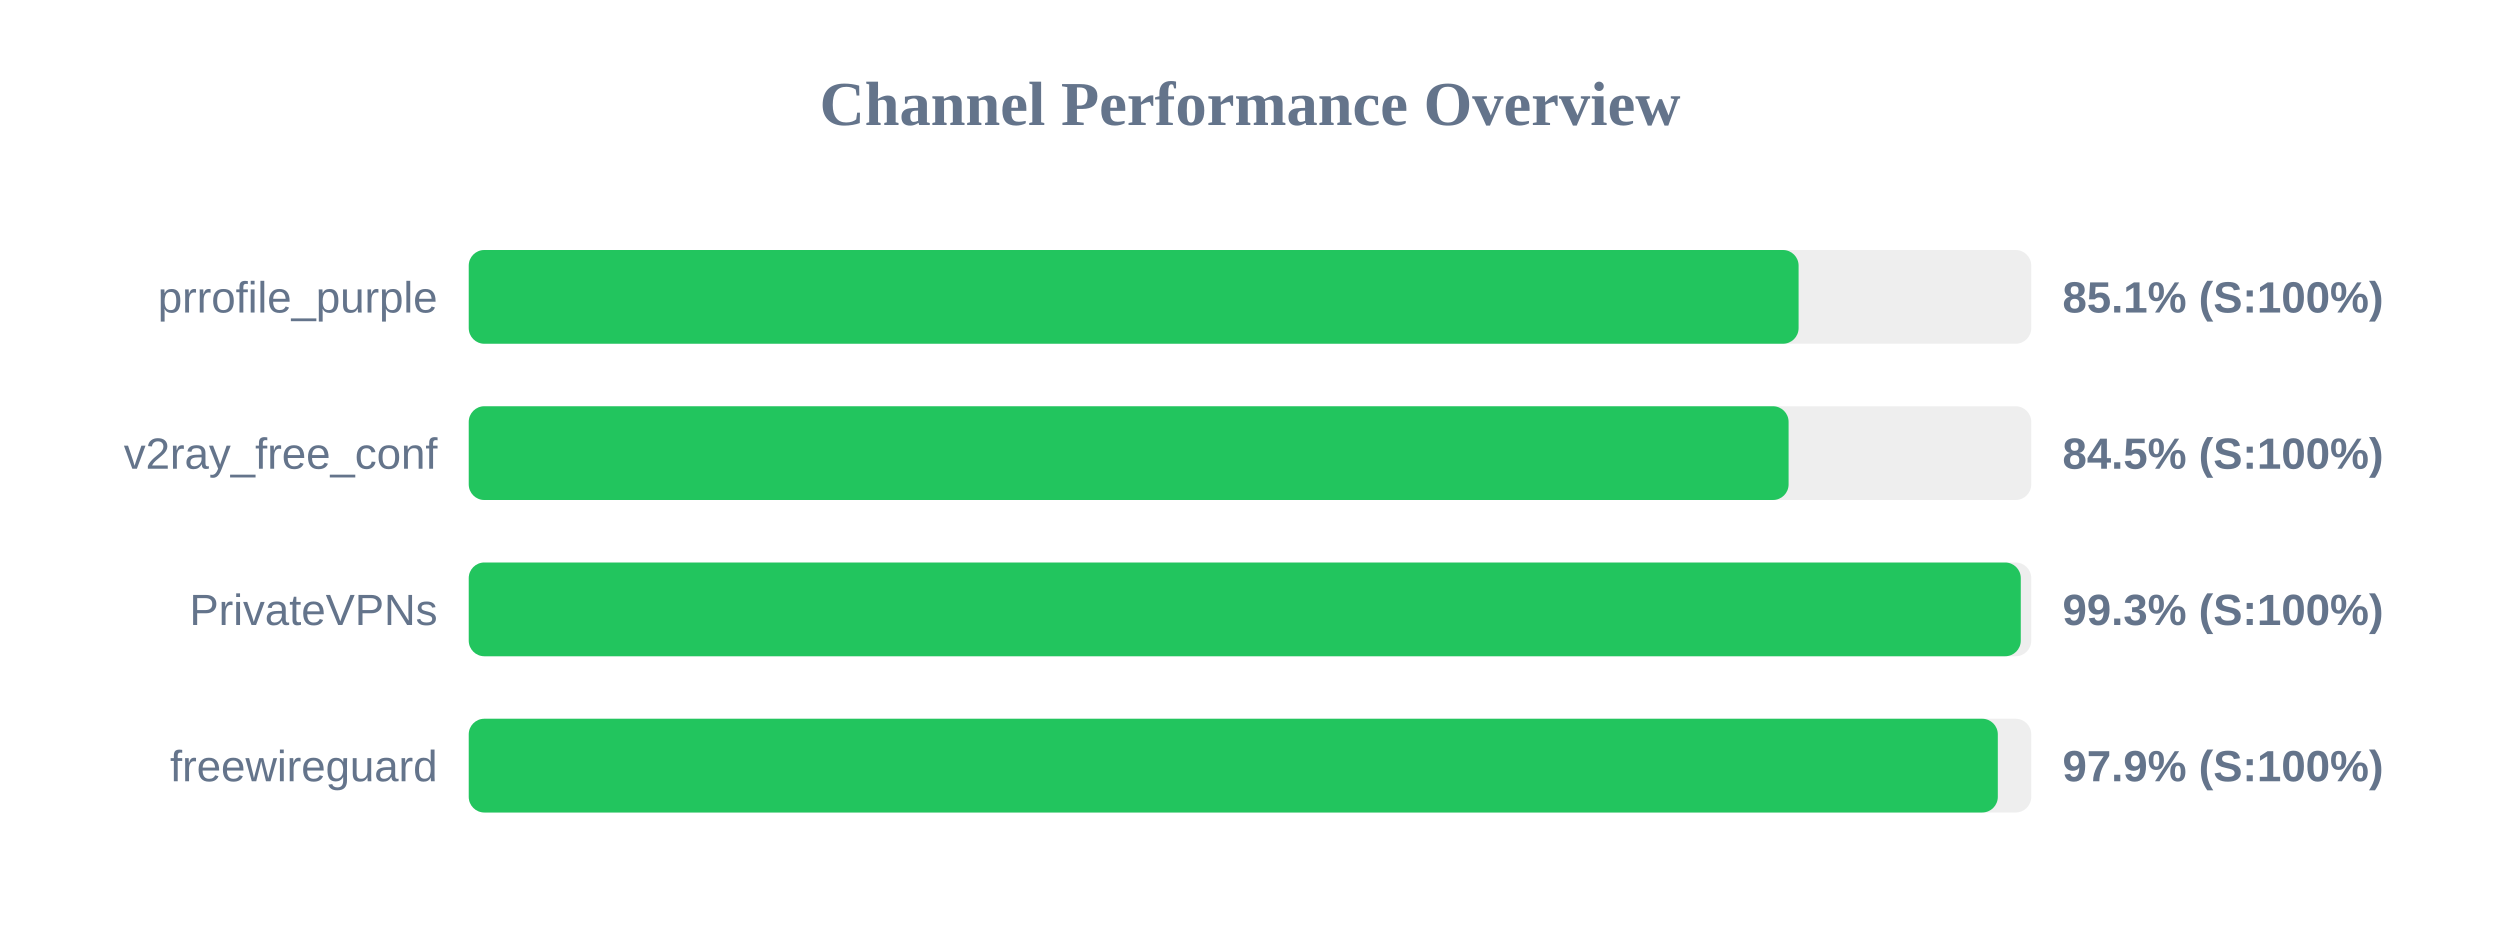
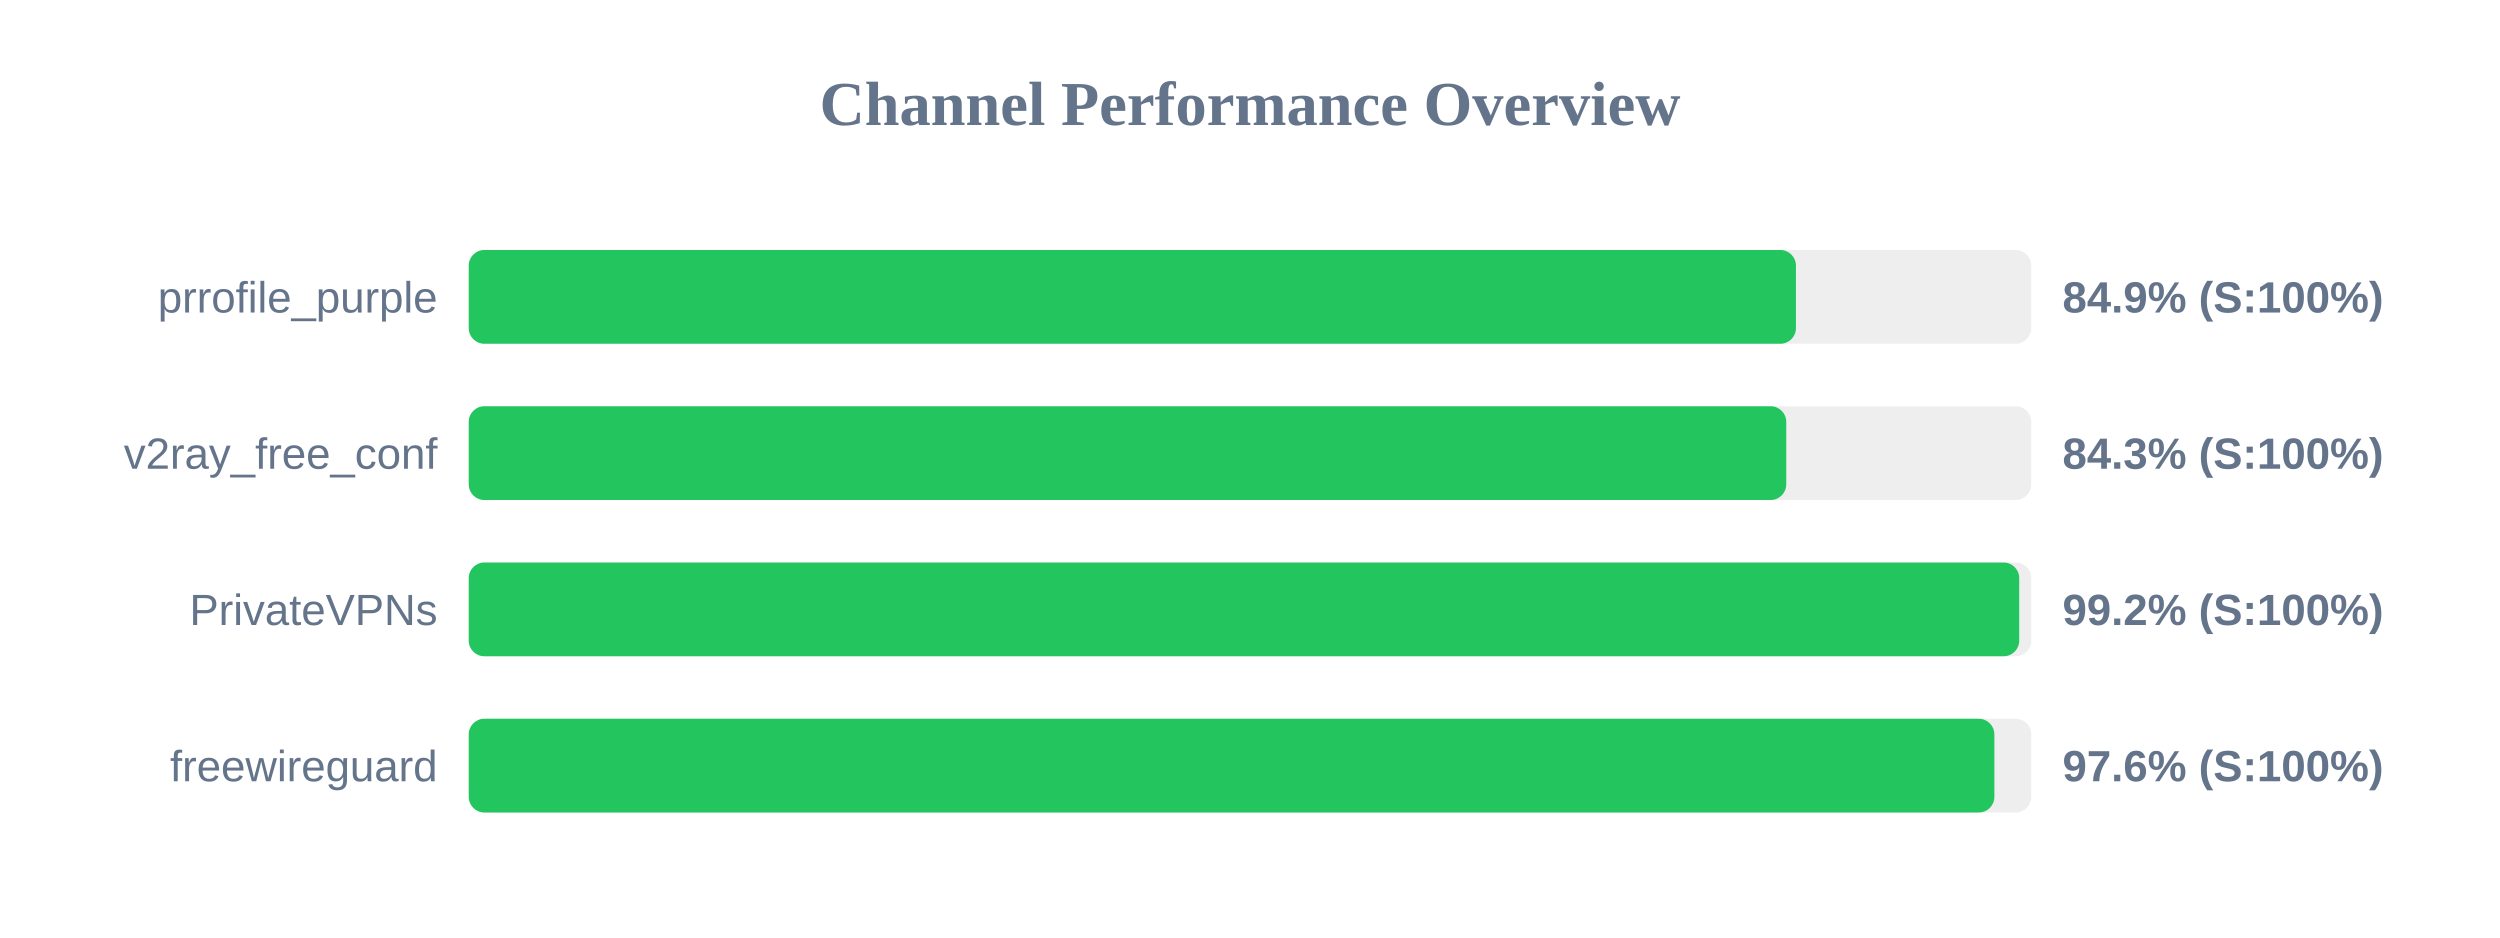
<svg xmlns="http://www.w3.org/2000/svg" width="800" height="300" version="1.1">
  <style>
        .row { font: 14px Arial; fill: #64748b; }
        .score { font: bold 14px Arial; fill: #64748b; }
    </style>
  <text x="400" y="40" text-anchor="middle" font-size="20px" font-weight="bold" fill="#64748b">Channel Performance Overview</text>
  <rect x="150" y="80" width="500" height="30" fill="#eee" rx="5" />
-   <rect x="150" y="80" width="425.55" height="30" fill="#22c55e" rx="5" />
+   <rect x="150" y="80" width="424.7" height="30" fill="#22c55e" rx="5" />
  <text x="140" y="100" text-anchor="end" class="row">prrofile_purple</text>
-   <text x="660" y="100" text-anchor="start" class="score">85.1% (S:100%)</text>
+   <text x="660" y="100" text-anchor="start" class="score">84.9% (S:100%)</text>
  <rect x="150" y="130" width="500" height="30" fill="#eee" rx="5" />
-   <rect x="150" y="130" width="422.35" height="30" fill="#22c55e" rx="5" />
+   <rect x="150" y="130" width="421.6" height="30" fill="#22c55e" rx="5" />
  <text x="140" y="150" text-anchor="end" class="row">v2ray_free_conf</text>
-   <text x="660" y="150" text-anchor="start" class="score">84.5% (S:100%)</text>
+   <text x="660" y="150" text-anchor="start" class="score">84.3% (S:100%)</text>
  <rect x="150" y="180" width="500" height="30" fill="#eee" rx="5" />
-   <rect x="150" y="180" width="496.65" height="30" fill="#22c55e" rx="5" />
+   <rect x="150" y="180" width="496.15" height="30" fill="#22c55e" rx="5" />
  <text x="140" y="200" text-anchor="end" class="row">PrivateVPNs</text>
-   <text x="660" y="200" text-anchor="start" class="score">99.3% (S:100%)</text>
+   <text x="660" y="200" text-anchor="start" class="score">99.2% (S:100%)</text>
  <rect x="150" y="230" width="500" height="30" fill="#eee" rx="5" />
-   <rect x="150" y="230" width="489.3" height="30" fill="#22c55e" rx="5" />
+   <rect x="150" y="230" width="488.2" height="30" fill="#22c55e" rx="5" />
  <text x="140" y="250" text-anchor="end" class="row">freewireguard</text>
-   <text x="660" y="250" text-anchor="start" class="score">97.9% (S:100%)</text>
+   <text x="660" y="250" text-anchor="start" class="score">97.6% (S:100%)</text>
</svg>
